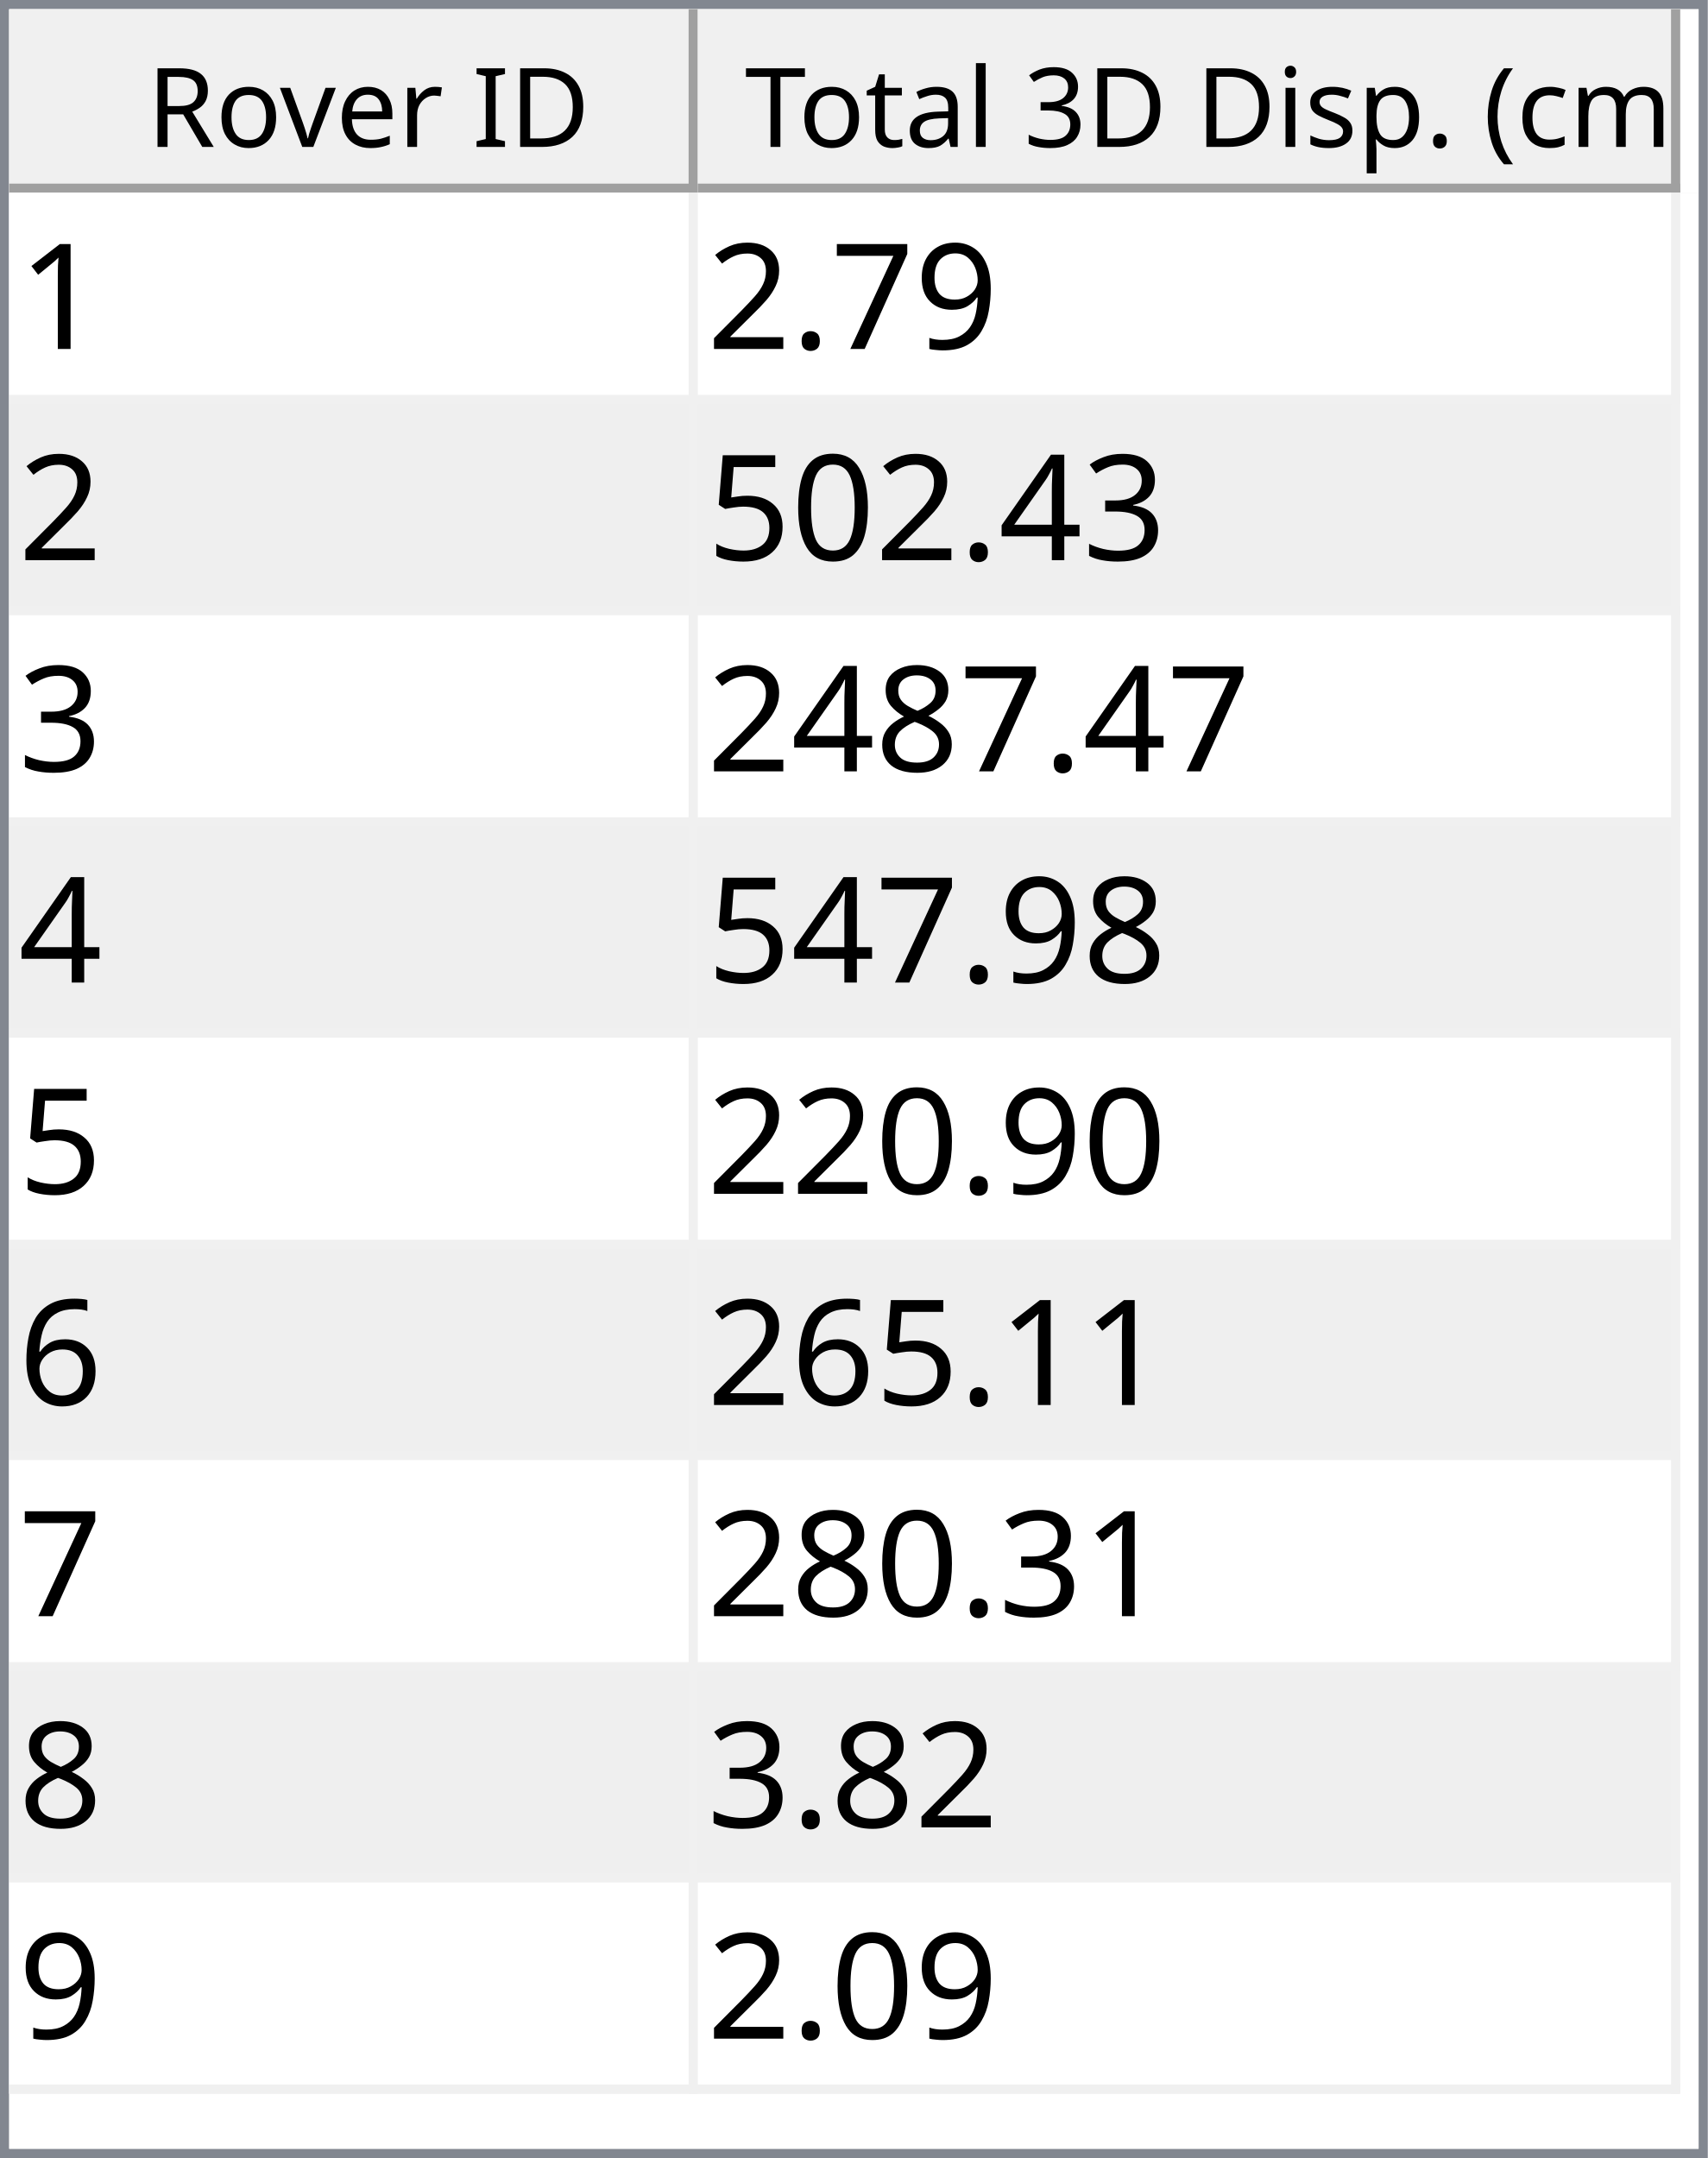
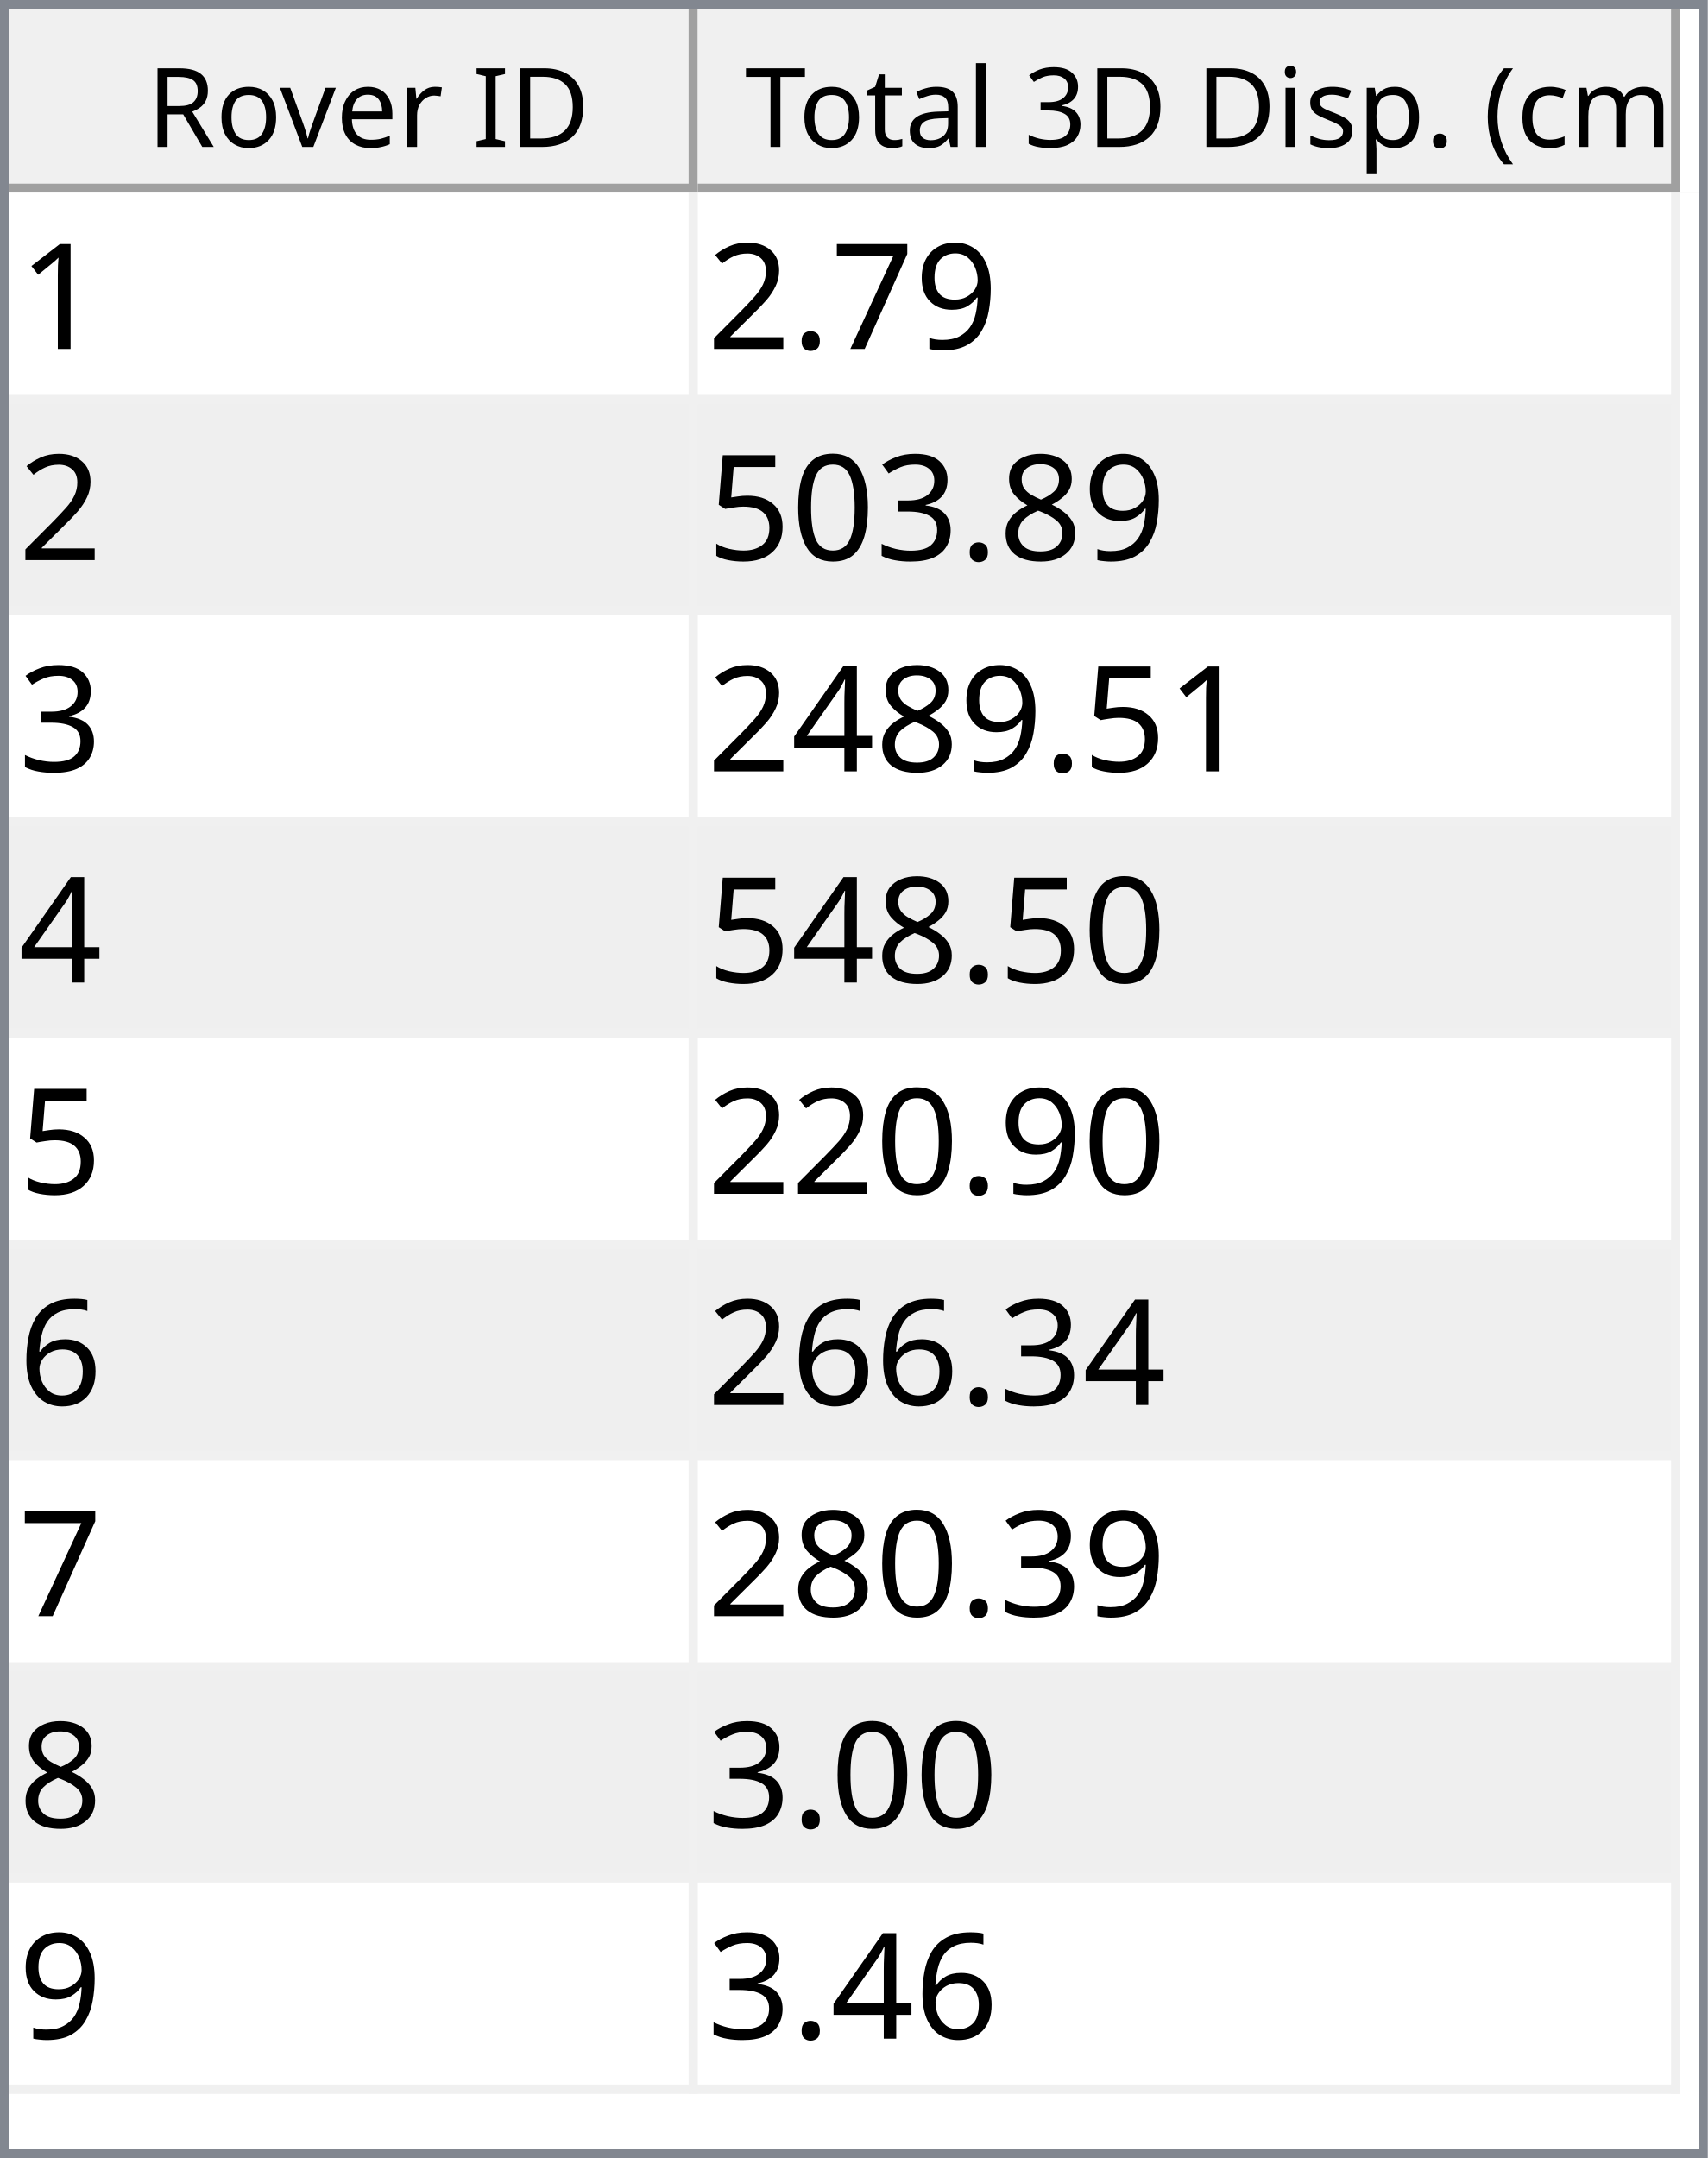
<svg xmlns="http://www.w3.org/2000/svg" style="fill-opacity:1; color-rendering:auto; color-interpolation:auto; text-rendering:auto; stroke:black; stroke-linecap:square; stroke-miterlimit:10; shape-rendering:auto; stroke-opacity:1; fill:black; stroke-dasharray:none; font-weight:normal; stroke-width:1; font-family:'Dialog'; font-style:normal; stroke-linejoin:miter; font-size:12px; stroke-dashoffset:0; image-rendering:auto;" width="186" height="235">
  <defs id="genericDefs" />
  <g>
    <defs id="defs1">
      <clipPath clipPathUnits="userSpaceOnUse" id="clipPath1">
        <path d="M0 0 L186 0 L186 235 L0 235 L0 0 Z" />
      </clipPath>
      <clipPath clipPathUnits="userSpaceOnUse" id="clipPath2">
        <path d="M0 0 L0 235 L186 235 L186 0 Z" />
      </clipPath>
      <clipPath clipPathUnits="userSpaceOnUse" id="clipPath3">
        <path d="M0 0 L0 20 L184 20 L184 0 Z" />
      </clipPath>
      <clipPath clipPathUnits="userSpaceOnUse" id="clipPath4">
        <path d="M0 0 L0 20 L75 20 L75 0 Z" />
      </clipPath>
      <clipPath clipPathUnits="userSpaceOnUse" id="clipPath5">
        <path d="M1 1 L1 19 L74 19 L74 1 Z" />
      </clipPath>
      <clipPath clipPathUnits="userSpaceOnUse" id="clipPath6">
        <path d="M0 0 L0 18 L73 18 L73 0 Z" />
      </clipPath>
      <clipPath clipPathUnits="userSpaceOnUse" id="clipPath7">
        <path d="M-0.5 -0.5 L-0.5 19.5 L74.5 19.5 L74.5 -0.5 Z" />
      </clipPath>
      <clipPath clipPathUnits="userSpaceOnUse" id="clipPath8">
        <path d="M0 0 L0 20 L107 20 L107 0 Z" />
      </clipPath>
      <clipPath clipPathUnits="userSpaceOnUse" id="clipPath9">
        <path d="M1 1 L1 19 L106 19 L106 1 Z" />
      </clipPath>
      <clipPath clipPathUnits="userSpaceOnUse" id="clipPath10">
        <path d="M0 0 L0 18 L105 18 L105 0 Z" />
      </clipPath>
      <clipPath clipPathUnits="userSpaceOnUse" id="clipPath11">
        <path d="M-0.5 -0.5 L-0.5 19.5 L106.5 19.5 L106.5 -0.5 Z" />
      </clipPath>
      <clipPath clipPathUnits="userSpaceOnUse" id="clipPath12">
        <path d="M0 0 L0 213 L184 213 L184 0 Z" />
      </clipPath>
      <clipPath clipPathUnits="userSpaceOnUse" id="clipPath13">
        <path d="M0 0 L0 207 L182 207 L182 0 Z" />
      </clipPath>
      <clipPath clipPathUnits="userSpaceOnUse" id="clipPath14">
        <path d="M-0.5 -0.5 L-0.5 206.5 L181.5 206.5 L181.5 -0.5 Z" />
      </clipPath>
      <clipPath clipPathUnits="userSpaceOnUse" id="clipPath15">
        <path d="M0 0 L0 22 L74 22 L74 0 Z" />
      </clipPath>
      <clipPath clipPathUnits="userSpaceOnUse" id="clipPath16">
        <path d="M0 0 L0 22 L106 22 L106 0 Z" />
      </clipPath>
      <font horiz-adv-x="64.551" id="font1">
        <font-face ascent="107.91" descent="25.098" units-per-em="100" style="font-style:normal; font-family:Segoe UI; font-weight:normal;" />
        <missing-glyph horiz-adv-x="64.551" d="M8.109 0 L8.109 68.266 L56.453 68.266 L56.453 0 L8.109 0 ZM15.328 7.234 L49.219 7.234 L49.219 61.031 L15.328 61.031 L15.328 7.234 Z" />
        <glyph unicode="D" horiz-adv-x="70.117" d="M9.188 0 L9.188 70.016 L28.516 70.016 Q65.531 70.016 65.531 35.891 Q65.531 19.672 55.25 9.836 Q44.969 0 27.734 0 L9.188 0 ZM17.391 62.594 L17.391 7.422 L27.828 7.422 Q41.609 7.422 49.273 14.797 Q56.938 22.172 56.938 35.688 Q56.938 62.594 28.328 62.594 L17.391 62.594 Z" />
        <glyph unicode="I" horiz-adv-x="26.611" d="M17.391 0 L9.188 0 L9.188 70.016 L17.391 70.016 L17.391 0 Z" />
        <glyph unicode=" " horiz-adv-x="27.393" d="" />
        <glyph unicode="r" horiz-adv-x="34.766" d="M34.188 41.891 Q32.078 43.5 28.125 43.5 Q23 43.5 19.555 38.672 Q16.109 33.844 16.109 25.484 L16.109 0 L8.109 0 L8.109 50 L16.109 50 L16.109 39.703 L16.312 39.703 Q18.016 44.969 21.531 47.922 Q25.047 50.875 29.391 50.875 Q32.516 50.875 34.188 50.203 L34.188 41.891 Z" />
        <glyph unicode="e" horiz-adv-x="52.295" d="M48.297 23 L12.984 23 Q13.188 14.656 17.484 10.109 Q21.781 5.562 29.297 5.562 Q37.75 5.562 44.828 11.141 L44.828 3.609 Q38.234 -1.172 27.391 -1.172 Q16.797 -1.172 10.742 5.641 Q4.688 12.453 4.688 24.812 Q4.688 36.469 11.305 43.82 Q17.922 51.172 27.734 51.172 Q37.547 51.172 42.922 44.828 Q48.297 38.484 48.297 27.203 L48.297 23 ZM40.094 29.781 Q40.047 36.719 36.75 40.578 Q33.453 44.438 27.594 44.438 Q21.922 44.438 17.969 40.383 Q14.016 36.328 13.094 29.781 L40.094 29.781 Z" />
        <glyph unicode="v" horiz-adv-x="47.9" d="M47.406 50 L27.484 0 L19.625 0 L0.688 50 L9.469 50 L22.172 13.672 Q23.578 9.672 23.922 6.688 L24.125 6.688 Q24.609 10.453 25.688 13.484 L38.969 50 L47.406 50 Z" />
        <glyph unicode="o" horiz-adv-x="58.594" d="M29 -1.172 Q17.922 -1.172 11.305 5.836 Q4.688 12.844 4.688 24.422 Q4.688 37.016 11.57 44.094 Q18.453 51.172 30.172 51.172 Q41.359 51.172 47.633 44.289 Q53.906 37.406 53.906 25.203 Q53.906 13.234 47.141 6.031 Q40.375 -1.172 29 -1.172 ZM29.594 44.438 Q21.875 44.438 17.383 39.188 Q12.891 33.938 12.891 24.703 Q12.891 15.828 17.43 10.695 Q21.969 5.562 29.594 5.562 Q37.359 5.562 41.531 10.594 Q45.703 15.625 45.703 24.906 Q45.703 34.281 41.531 39.359 Q37.359 44.438 29.594 44.438 Z" />
        <glyph unicode="R" horiz-adv-x="59.814" d="M59.375 0 L49.609 0 L37.891 19.625 Q36.281 22.359 34.766 24.289 Q33.25 26.219 31.664 27.438 Q30.078 28.656 28.25 29.219 Q26.422 29.781 24.125 29.781 L17.391 29.781 L17.391 0 L9.188 0 L9.188 70.016 L30.078 70.016 Q34.672 70.016 38.555 68.867 Q42.438 67.719 45.289 65.375 Q48.141 63.031 49.758 59.547 Q51.375 56.062 51.375 51.375 Q51.375 47.703 50.273 44.656 Q49.172 41.609 47.148 39.211 Q45.125 36.812 42.266 35.133 Q39.406 33.453 35.844 32.516 L35.844 32.328 Q37.594 31.547 38.891 30.547 Q40.188 29.547 41.359 28.18 Q42.531 26.812 43.68 25.078 Q44.828 23.344 46.234 21.047 L59.375 0 ZM17.391 62.594 L17.391 37.203 L28.516 37.203 Q31.594 37.203 34.203 38.133 Q36.812 39.062 38.719 40.797 Q40.625 42.531 41.703 45.047 Q42.781 47.562 42.781 50.688 Q42.781 56.297 39.141 59.445 Q35.5 62.594 28.609 62.594 L17.391 62.594 Z" />
        <glyph unicode=")" horiz-adv-x="30.176" d="M8.297 -15.922 L1.172 -15.922 Q16.406 2.344 16.406 26.812 Q16.406 51.469 1.078 70.016 L8.297 70.016 Q23.531 52.156 23.531 26.703 Q23.531 1.375 8.297 -15.922 Z" />
        <glyph unicode="m" horiz-adv-x="86.133" d="M79.109 0 L71.094 0 L71.094 28.719 Q71.094 37.016 68.531 40.727 Q65.969 44.438 59.906 44.438 Q54.781 44.438 51.195 39.75 Q47.609 35.062 47.609 28.516 L47.609 0 L39.594 0 L39.594 29.688 Q39.594 44.438 28.219 44.438 Q22.953 44.438 19.531 40.016 Q16.109 35.594 16.109 28.516 L16.109 0 L8.109 0 L8.109 50 L16.109 50 L16.109 42.094 L16.312 42.094 Q21.625 51.172 31.844 51.172 Q36.969 51.172 40.773 48.312 Q44.578 45.453 46 40.828 Q51.562 51.172 62.594 51.172 Q79.109 51.172 79.109 30.812 L79.109 0 Z" />
        <glyph unicode="c" horiz-adv-x="46.191" d="M42.188 2.297 Q36.422 -1.172 28.516 -1.172 Q17.828 -1.172 11.258 5.789 Q4.688 12.75 4.688 23.828 Q4.688 36.188 11.766 43.68 Q18.844 51.172 30.672 51.172 Q37.25 51.172 42.281 48.734 L42.281 40.531 Q36.719 44.438 30.375 44.438 Q22.703 44.438 17.797 38.945 Q12.891 33.453 12.891 24.516 Q12.891 15.719 17.508 10.641 Q22.125 5.562 29.891 5.562 Q36.422 5.562 42.188 9.906 L42.188 2.297 Z" />
        <glyph unicode="(" horiz-adv-x="30.176" d="M29.109 -15.922 L21.969 -15.922 Q6.844 1.375 6.844 26.703 Q6.844 52.156 21.969 70.016 L29.203 70.016 Q13.875 51.469 13.875 26.812 Q13.875 2.344 29.109 -15.922 Z" />
        <glyph unicode="." horiz-adv-x="21.68" d="M10.891 -1.078 Q8.641 -1.078 7.055 0.539 Q5.469 2.156 5.469 4.391 Q5.469 6.641 7.055 8.273 Q8.641 9.906 10.891 9.906 Q13.188 9.906 14.797 8.273 Q16.406 6.641 16.406 4.391 Q16.406 2.156 14.797 0.539 Q13.188 -1.078 10.891 -1.078 Z" />
        <glyph unicode="p" horiz-adv-x="58.789" d="M16.312 7.234 L16.109 7.234 L16.109 -23 L8.109 -23 L8.109 50 L16.109 50 L16.109 41.219 L16.312 41.219 Q22.219 51.172 33.594 51.172 Q43.266 51.172 48.688 44.461 Q54.109 37.75 54.109 26.469 Q54.109 13.922 48 6.375 Q41.891 -1.172 31.297 -1.172 Q21.578 -1.172 16.312 7.234 ZM16.109 27.391 L16.109 20.406 Q16.109 14.203 20.141 9.883 Q24.172 5.562 30.375 5.562 Q37.641 5.562 41.773 11.133 Q45.906 16.703 45.906 26.609 Q45.906 34.969 42.047 39.703 Q38.188 44.438 31.594 44.438 Q24.609 44.438 20.359 39.578 Q16.109 34.719 16.109 27.391 Z" />
        <glyph unicode="s" horiz-adv-x="42.432" d="M5.078 1.812 L5.078 10.406 Q11.625 5.562 19.484 5.562 Q30.031 5.562 30.031 12.594 Q30.031 14.594 29.125 15.992 Q28.219 17.391 26.68 18.461 Q25.141 19.531 23.07 20.383 Q21 21.234 18.609 22.172 Q15.281 23.484 12.766 24.828 Q10.25 26.172 8.57 27.859 Q6.891 29.547 6.031 31.695 Q5.172 33.844 5.172 36.719 Q5.172 40.234 6.789 42.945 Q8.406 45.656 11.086 47.484 Q13.766 49.312 17.211 50.242 Q20.656 51.172 24.312 51.172 Q30.812 51.172 35.938 48.922 L35.938 40.828 Q30.422 44.438 23.25 44.438 Q21 44.438 19.195 43.922 Q17.391 43.406 16.094 42.477 Q14.797 41.547 14.086 40.258 Q13.375 38.969 13.375 37.406 Q13.375 35.453 14.086 34.133 Q14.797 32.812 16.164 31.789 Q17.531 30.766 19.484 29.938 Q21.438 29.109 23.922 28.125 Q27.25 26.859 29.883 25.516 Q32.516 24.172 34.375 22.484 Q36.234 20.797 37.234 18.602 Q38.234 16.406 38.234 13.375 Q38.234 9.672 36.602 6.938 Q34.969 4.203 32.234 2.398 Q29.5 0.594 25.93 -0.289 Q22.359 -1.172 18.453 -1.172 Q10.75 -1.172 5.078 1.812 Z" />
        <glyph unicode="i" horiz-adv-x="24.219" d="M12.203 62.703 Q10.062 62.703 8.547 64.164 Q7.031 65.625 7.031 67.875 Q7.031 70.125 8.547 71.609 Q10.062 73.094 12.203 73.094 Q14.406 73.094 15.945 71.609 Q17.484 70.125 17.484 67.875 Q17.484 65.719 15.945 64.211 Q14.406 62.703 12.203 62.703 ZM16.109 0 L8.109 0 L8.109 50 L16.109 50 L16.109 0 Z" />
        <glyph unicode="3" horiz-adv-x="53.906" d="M46.531 19.828 Q46.531 15.094 44.75 11.211 Q42.969 7.328 39.719 4.57 Q36.469 1.812 31.93 0.297 Q27.391 -1.219 21.922 -1.219 Q11.922 -1.219 6 2.594 L6 11.188 Q13.094 5.609 22.219 5.609 Q25.875 5.609 28.828 6.539 Q31.781 7.469 33.906 9.227 Q36.031 10.984 37.18 13.477 Q38.328 15.969 38.328 19.094 Q38.328 32.812 18.797 32.812 L12.984 32.812 L12.984 39.594 L18.5 39.594 Q35.797 39.594 35.797 52.484 Q35.797 64.406 22.609 64.406 Q15.188 64.406 8.688 59.422 L8.688 67.188 Q15.375 71.188 24.609 71.188 Q29 71.188 32.57 69.969 Q36.141 68.75 38.68 66.555 Q41.219 64.359 42.609 61.281 Q44 58.203 44 54.5 Q44 40.672 30.031 36.719 L30.031 36.531 Q33.594 36.141 36.625 34.797 Q39.656 33.453 41.852 31.305 Q44.047 29.156 45.289 26.25 Q46.531 23.344 46.531 19.828 Z" />
        <glyph unicode="l" horiz-adv-x="24.219" d="M16.109 0 L8.109 0 L8.109 74.031 L16.109 74.031 L16.109 0 Z" />
        <glyph unicode="a" horiz-adv-x="50.879" d="M43.891 0 L35.891 0 L35.891 7.812 L35.688 7.812 Q30.469 -1.172 20.312 -1.172 Q12.844 -1.172 8.617 2.781 Q4.391 6.734 4.391 13.281 Q4.391 27.297 20.906 29.594 L35.891 31.688 Q35.891 44.438 25.594 44.438 Q16.547 44.438 9.281 38.281 L9.281 46.484 Q16.656 51.172 26.266 51.172 Q43.891 51.172 43.891 32.516 L43.891 0 ZM35.891 25.297 L23.828 23.641 Q18.266 22.859 15.43 20.875 Q12.594 18.891 12.594 13.875 Q12.594 10.203 15.211 7.883 Q17.828 5.562 22.172 5.562 Q28.125 5.562 32.008 9.742 Q35.891 13.922 35.891 20.312 L35.891 25.297 Z" />
        <glyph unicode="t" horiz-adv-x="33.887" d="M31.297 0.484 Q28.469 -1.078 23.828 -1.078 Q10.688 -1.078 10.688 13.578 L10.688 43.172 L2.094 43.172 L2.094 50 L10.688 50 L10.688 62.203 L18.703 64.797 L18.703 50 L31.297 50 L31.297 43.172 L18.703 43.172 L18.703 14.984 Q18.703 9.969 20.414 7.82 Q22.125 5.672 26.078 5.672 Q29.109 5.672 31.297 7.328 L31.297 0.484 Z" />
        <glyph unicode="T" horiz-adv-x="52.393" d="M50.594 62.594 L30.375 62.594 L30.375 0 L22.172 0 L22.172 62.594 L2 62.594 L2 70.016 L50.594 70.016 L50.594 62.594 Z" />
      </font>
      <font horiz-adv-x="75.0" id="font2">
        <font-face ascent="100.537" descent="21.973" units-per-em="100" style="font-style:normal; font-family:sans-serif; font-weight:normal;" />
        <missing-glyph horiz-adv-x="75.0" d="M12.5 0 L12.5 62.5 L62.5 62.5 L62.5 0 L12.5 0 ZM14.062 1.562 L60.938 1.562 L60.938 60.938 L14.062 60.938 L14.062 1.562 Z" />
        <glyph unicode="1" horiz-adv-x="55.615" d="M37.25 0 L28.469 0 L28.469 56 Q25.297 52.984 20.141 49.953 Q14.984 46.922 10.891 45.406 L10.891 53.906 Q18.266 57.375 23.781 62.305 Q29.297 67.234 31.594 71.875 L37.25 71.875 L37.25 0 Z" />
        <glyph unicode="9" horiz-adv-x="55.615" d="M5.469 16.547 L13.922 17.328 Q14.984 11.375 18.016 8.688 Q21.047 6 25.781 6 Q29.828 6 32.883 7.859 Q35.938 9.719 37.891 12.82 Q39.844 15.922 41.164 21.195 Q42.484 26.469 42.484 31.938 Q42.484 32.516 42.438 33.688 Q39.797 29.5 35.234 26.883 Q30.672 24.266 25.344 24.266 Q16.453 24.266 10.305 30.711 Q4.156 37.156 4.156 47.703 Q4.156 58.594 10.578 65.234 Q17 71.875 26.656 71.875 Q33.641 71.875 39.43 68.117 Q45.219 64.359 48.219 57.398 Q51.219 50.438 51.219 37.25 Q51.219 23.531 48.242 15.406 Q45.266 7.281 39.383 3.031 Q33.5 -1.219 25.594 -1.219 Q17.188 -1.219 11.867 3.445 Q6.547 8.109 5.469 16.547 ZM41.453 48.141 Q41.453 55.719 37.43 60.156 Q33.406 64.594 27.734 64.594 Q21.875 64.594 17.531 59.812 Q13.188 55.031 13.188 47.406 Q13.188 40.578 17.312 36.305 Q21.438 32.031 27.484 32.031 Q33.594 32.031 37.523 36.305 Q41.453 40.578 41.453 48.141 Z" />
        <glyph unicode="7" horiz-adv-x="55.615" d="M4.734 62.203 L4.734 70.656 L51.078 70.656 L51.078 63.812 Q44.234 56.547 37.523 44.484 Q30.812 32.422 27.156 19.672 Q24.516 10.688 23.781 0 L14.75 0 Q14.891 8.453 18.062 20.414 Q21.234 32.375 27.172 43.484 Q33.109 54.594 39.797 62.203 L4.734 62.203 Z" />
        <glyph unicode="." horiz-adv-x="27.783" d="M9.078 0 L9.078 10.016 L19.094 10.016 L19.094 0 L9.078 0 Z" />
        <glyph unicode="2" horiz-adv-x="55.615" d="M50.344 8.453 L50.344 0 L3.031 0 Q2.938 3.172 4.047 6.109 Q5.859 10.938 9.836 15.625 Q13.812 20.312 21.344 26.469 Q33.016 36.031 37.117 41.625 Q41.219 47.219 41.219 52.203 Q41.219 57.422 37.477 61.008 Q33.734 64.594 27.734 64.594 Q21.391 64.594 17.578 60.789 Q13.766 56.984 13.719 50.25 L4.688 51.172 Q5.609 61.281 11.664 66.578 Q17.719 71.875 27.938 71.875 Q38.234 71.875 44.242 66.164 Q50.25 60.453 50.25 52 Q50.25 47.703 48.492 43.555 Q46.734 39.406 42.656 34.812 Q38.578 30.219 29.109 22.219 Q21.188 15.578 18.945 13.211 Q16.703 10.844 15.234 8.453 L50.344 8.453 Z" />
+         <glyph unicode="8" horiz-adv-x="55.615" d="M17.672 38.812 Q12.203 40.828 9.57 44.539 Q6.938 48.25 6.938 53.422 Q6.938 61.234 12.555 66.555 Q18.172 71.875 27.484 71.875 Q36.859 71.875 42.578 66.43 Q48.297 60.984 48.297 53.172 Q48.297 48.188 45.68 44.508 Q43.062 40.828 37.75 38.812 Q44.344 36.672 47.781 31.883 Q51.219 27.094 51.219 20.453 Q51.219 11.281 44.727 5.031 Q38.234 -1.219 27.641 -1.219 Q17.047 -1.219 10.547 5.055 Q4.047 11.328 4.047 20.703 Q4.047 27.688 7.594 32.398 Q11.141 37.109 17.672 38.812 ZM15.922 53.719 Q15.922 48.641 19.195 45.414 Q22.469 42.188 27.688 42.188 Q32.766 42.188 36.016 45.383 Q39.266 48.578 39.266 53.219 Q39.266 58.062 35.914 61.359 Q32.562 64.656 27.594 64.656 Q22.562 64.656 19.242 61.43 Q15.922 58.203 15.922 53.719 ZM13.094 20.656 Q13.094 16.891 14.875 13.375 Q16.656 9.859 20.172 7.93 Q23.688 6 27.734 6 Q34.031 6 38.133 10.055 Q42.234 14.109 42.234 20.359 Q42.234 26.703 38.016 30.859 Q33.797 35.016 27.438 35.016 Q21.234 35.016 17.164 30.914 Q13.094 26.812 13.094 20.656 Z" />
        <glyph unicode="3" horiz-adv-x="55.615" d="M4.203 18.891 L12.984 20.062 Q14.5 12.594 18.141 9.297 Q21.781 6 27 6 Q33.203 6 37.477 10.297 Q41.75 14.594 41.75 20.953 Q41.75 27 37.797 30.93 Q33.844 34.859 27.734 34.859 Q25.25 34.859 21.531 33.891 L22.516 41.609 Q23.391 41.5 23.922 41.5 Q29.547 41.5 34.039 44.43 Q38.531 47.359 38.531 53.469 Q38.531 58.297 35.258 61.477 Q31.984 64.656 26.812 64.656 Q21.688 64.656 18.266 61.43 Q14.844 58.203 13.875 51.766 L5.078 53.328 Q6.688 62.156 12.398 67.016 Q18.109 71.875 26.609 71.875 Q32.469 71.875 37.398 69.359 Q42.328 66.844 44.945 62.5 Q47.562 58.156 47.562 53.266 Q47.562 48.641 45.07 44.828 Q42.578 41.016 37.703 38.766 Q44.047 37.312 47.562 32.695 Q51.078 28.078 51.078 21.141 Q51.078 11.766 44.242 5.25 Q37.406 -1.266 26.953 -1.266 Q17.531 -1.266 11.305 4.352 Q5.078 9.969 4.203 18.891 Z" />
-         <glyph unicode="4" horiz-adv-x="55.615" d="M32.328 0 L32.328 17.141 L1.266 17.141 L1.266 25.203 L33.938 71.578 L41.109 71.578 L41.109 25.203 L50.781 25.203 L50.781 17.141 L41.109 17.141 L41.109 0 L32.328 0 ZM32.328 25.203 L32.328 57.469 L9.906 25.203 L32.328 25.203 Z" />
        <glyph unicode="0" horiz-adv-x="55.615" d="M4.156 35.297 Q4.156 48 6.766 55.742 Q9.375 63.484 14.523 67.68 Q19.672 71.875 27.484 71.875 Q33.25 71.875 37.594 69.555 Q41.938 67.234 44.773 62.867 Q47.609 58.5 49.219 52.227 Q50.828 45.953 50.828 35.297 Q50.828 22.703 48.242 14.969 Q45.656 7.234 40.508 3.008 Q35.359 -1.219 27.484 -1.219 Q17.141 -1.219 11.234 6.203 Q4.156 15.141 4.156 35.297 ZM13.188 35.297 Q13.188 17.672 17.312 11.836 Q21.438 6 27.484 6 Q33.547 6 37.672 11.859 Q41.797 17.719 41.797 35.297 Q41.797 52.984 37.672 58.789 Q33.547 64.594 27.391 64.594 Q21.344 64.594 17.719 59.469 Q13.188 52.938 13.188 35.297 Z" />
        <glyph unicode="5" horiz-adv-x="55.615" d="M4.156 18.75 L13.375 19.531 Q14.406 12.797 18.141 9.398 Q21.875 6 27.156 6 Q33.5 6 37.891 10.789 Q42.281 15.578 42.281 23.484 Q42.281 31 38.062 35.352 Q33.844 39.703 27 39.703 Q22.75 39.703 19.336 37.773 Q15.922 35.844 13.969 32.766 L5.719 33.844 L12.641 70.609 L48.25 70.609 L48.25 62.203 L19.672 62.203 L15.828 42.969 Q22.266 47.469 29.344 47.469 Q38.719 47.469 45.164 40.969 Q51.609 34.469 51.609 24.266 Q51.609 14.547 45.953 7.469 Q39.062 -1.219 27.156 -1.219 Q17.391 -1.219 11.211 4.25 Q5.031 9.719 4.156 18.75 Z" />
-         <glyph unicode="8" horiz-adv-x="55.615" d="M17.672 38.812 Q12.203 40.828 9.57 44.539 Q6.938 48.25 6.938 53.422 Q6.938 61.234 12.555 66.555 Q18.172 71.875 27.484 71.875 Q36.859 71.875 42.578 66.43 Q48.297 60.984 48.297 53.172 Q48.297 48.188 45.68 44.508 Q43.062 40.828 37.75 38.812 Q44.344 36.672 47.781 31.883 Q51.219 27.094 51.219 20.453 Q51.219 11.281 44.727 5.031 Q38.234 -1.219 27.641 -1.219 Q17.047 -1.219 10.547 5.055 Q4.047 11.328 4.047 20.703 Q4.047 27.688 7.594 32.398 Q11.141 37.109 17.672 38.812 ZM15.922 53.719 Q15.922 48.641 19.195 45.414 Q22.469 42.188 27.688 42.188 Q32.766 42.188 36.016 45.383 Q39.266 48.578 39.266 53.219 Q39.266 58.062 35.914 61.359 Q32.562 64.656 27.594 64.656 Q22.562 64.656 19.242 61.43 Q15.922 58.203 15.922 53.719 ZM13.094 20.656 Q13.094 16.891 14.875 13.375 Q16.656 9.859 20.172 7.93 Q23.688 6 27.734 6 Q34.031 6 38.133 10.055 Q42.234 14.109 42.234 20.359 Q42.234 26.703 38.016 30.859 Q33.797 35.016 27.438 35.016 Q21.234 35.016 17.164 30.914 Q13.094 26.812 13.094 20.656 Z" />
+         <glyph unicode="4" horiz-adv-x="55.615" d="M32.328 0 L32.328 17.141 L1.266 17.141 L1.266 25.203 L33.938 71.578 L41.109 71.578 L41.109 25.203 L50.781 25.203 L50.781 17.141 L41.109 17.141 L41.109 0 L32.328 0 ZM32.328 25.203 L32.328 57.469 L9.906 25.203 L32.328 25.203 Z" />
        <glyph unicode="6" horiz-adv-x="55.615" d="M49.75 54.047 L41.016 53.375 Q39.844 58.547 37.703 60.891 Q34.125 64.656 28.906 64.656 Q24.703 64.656 21.531 62.312 Q17.391 59.281 14.992 53.469 Q12.594 47.656 12.5 36.922 Q15.672 41.75 20.266 44.094 Q24.859 46.438 29.891 46.438 Q38.672 46.438 44.852 39.969 Q51.031 33.5 51.031 23.25 Q51.031 16.5 48.125 10.719 Q45.219 4.938 40.141 1.859 Q35.062 -1.219 28.609 -1.219 Q17.625 -1.219 10.695 6.859 Q3.766 14.938 3.766 33.5 Q3.766 54.25 11.422 63.672 Q18.109 71.875 29.438 71.875 Q37.891 71.875 43.289 67.141 Q48.688 62.406 49.75 54.047 ZM13.875 23.188 Q13.875 18.656 15.797 14.508 Q17.719 10.359 21.188 8.18 Q24.656 6 28.469 6 Q34.031 6 38.039 10.492 Q42.047 14.984 42.047 22.703 Q42.047 30.125 38.086 34.398 Q34.125 38.672 28.125 38.672 Q22.172 38.672 18.023 34.398 Q13.875 30.125 13.875 23.188 Z" />
      </font>
    </defs>
    <g style="fill:white; stroke:white;">
      <rect x="0" y="0" width="186" style="clip-path:url(#clipPath1); stroke:none;" height="235" />
    </g>
    <g style="fill:white; text-rendering:optimizeSpeed; color-rendering:optimizeSpeed; image-rendering:optimizeSpeed; shape-rendering:crispEdges; stroke:white; color-interpolation:sRGB;">
      <rect x="0" width="186" height="235" y="0" style="stroke:none;" />
      <path style="stroke:none;" d="M0 235 L186 235 L186 0 L0 0 Z" />
    </g>
    <g style="fill:rgb(240,240,240); font-family:'Segoe UI'; stroke:rgb(240,240,240);">
      <rect x="0" y="0" width="186" style="clip-path:url(#clipPath2); stroke:none;" height="235" />
    </g>
    <g style="fill:rgb(130,135,144); font-family:'Segoe UI'; stroke:rgb(130,135,144);">
      <path d="M0 0 L186 0 L186 235 L0 235 L0 0 ZM1 1 L185 1 L185 234 L1 234 L1 1 Z" style="fill-rule:evenodd; clip-path:url(#clipPath2); stroke:none;" />
    </g>
    <g style="fill:white; font-family:'Segoe UI'; stroke:white;" transform="translate(1,1)">
      <rect x="0" y="0" width="184" style="clip-path:url(#clipPath3); stroke:none;" height="20" />
    </g>
    <g style="fill:rgb(240,240,240); font-family:'Segoe UI'; stroke:rgb(240,240,240);" transform="translate(1,1)">
      <rect x="0" y="0" width="75" style="clip-path:url(#clipPath4); stroke:none;" height="20" />
    </g>
    <g style="font-family:'Segoe UI';" transform="translate(2,2)">
      <text x="14" xml:space="preserve" y="14" style="clip-path:url(#clipPath6); stroke:none;">Rover ID</text>
    </g>
    <g style="fill:rgb(160,160,160); font-family:'Segoe UI'; stroke:rgb(160,160,160); stroke-linejoin:bevel;" transform="translate(1.5,1.5)">
      <line x1="74" x2="74" y1="0" style="fill:none; clip-path:url(#clipPath7);" y2="19" />
    </g>
    <g style="fill:rgb(160,160,160); font-family:'Segoe UI'; stroke:rgb(160,160,160); stroke-linejoin:bevel;" transform="matrix(1,0,0,1,1,1) translate(0.5,0.5)">
      <line x1="0" x2="74" y1="19" style="fill:none; clip-path:url(#clipPath7);" y2="19" />
    </g>
    <g style="fill:rgb(240,240,240); font-family:'Segoe UI'; stroke:rgb(240,240,240);" transform="translate(76,1)">
      <rect x="0" y="0" width="107" style="clip-path:url(#clipPath8); stroke:none;" height="20" />
    </g>
    <g style="font-family:'Segoe UI';" transform="translate(77,2)">
      <text x="1" xml:space="preserve" y="14" style="clip-path:url(#clipPath10); stroke:none;"> Total 3D Disp. (cm)</text>
    </g>
    <g style="fill:rgb(160,160,160); font-family:'Segoe UI'; stroke:rgb(160,160,160); stroke-linejoin:bevel;" transform="translate(76.5,1.5)">
      <line x1="106" x2="106" y1="0" style="fill:none; clip-path:url(#clipPath11);" y2="19" />
    </g>
    <g style="fill:rgb(160,160,160); font-family:'Segoe UI'; stroke:rgb(160,160,160); stroke-linejoin:bevel;" transform="matrix(1,0,0,1,76,1) translate(0.5,0.5)">
      <line x1="0" x2="106" y1="19" style="fill:none; clip-path:url(#clipPath11);" y2="19" />
    </g>
    <g style="fill:white; font-family:'Segoe UI'; stroke:white;" transform="translate(1,21)">
      <rect x="0" y="0" width="184" style="clip-path:url(#clipPath12); stroke:none;" height="213" />
    </g>
    <g style="fill:rgb(240,240,240); font-size:16px; font-family:sans-serif; stroke:rgb(240,240,240);" transform="translate(1,21)">
      <rect x="0" y="0" width="182" style="clip-path:url(#clipPath13); stroke:none;" height="207" />
      <line transform="translate(0.5,0.5)" x1="0" x2="181" y1="22" style="clip-path:url(#clipPath14); fill:none; stroke-linejoin:bevel;" y2="22" />
    </g>
    <g transform="matrix(1,0,0,1,1,21) translate(0.5,0.5)" style="fill:rgb(240,240,240); font-size:16px; font-family:sans-serif; stroke:rgb(240,240,240); stroke-linejoin:bevel;">
      <line x1="0" x2="181" y1="45" style="fill:none; clip-path:url(#clipPath14);" y2="45" />
    </g>
    <g transform="matrix(1,0,0,1,1,21) translate(0.5,0.5)" style="fill:rgb(240,240,240); font-size:16px; font-family:sans-serif; stroke:rgb(240,240,240); stroke-linejoin:bevel;">
      <line x1="0" x2="181" y1="68" style="fill:none; clip-path:url(#clipPath14);" y2="68" />
    </g>
    <g transform="matrix(1,0,0,1,1,21) translate(0.5,0.5)" style="fill:rgb(240,240,240); font-size:16px; font-family:sans-serif; stroke:rgb(240,240,240); stroke-linejoin:bevel;">
      <line x1="0" x2="181" y1="91" style="fill:none; clip-path:url(#clipPath14);" y2="91" />
    </g>
    <g transform="matrix(1,0,0,1,1,21) translate(0.5,0.5)" style="fill:rgb(240,240,240); font-size:16px; font-family:sans-serif; stroke:rgb(240,240,240); stroke-linejoin:bevel;">
      <line x1="0" x2="181" y1="114" style="fill:none; clip-path:url(#clipPath14);" y2="114" />
    </g>
    <g transform="matrix(1,0,0,1,1,21) translate(0.5,0.5)" style="fill:rgb(240,240,240); font-size:16px; font-family:sans-serif; stroke:rgb(240,240,240); stroke-linejoin:bevel;">
      <line x1="0" x2="181" y1="137" style="fill:none; clip-path:url(#clipPath14);" y2="137" />
    </g>
    <g transform="matrix(1,0,0,1,1,21) translate(0.5,0.5)" style="fill:rgb(240,240,240); font-size:16px; font-family:sans-serif; stroke:rgb(240,240,240); stroke-linejoin:bevel;">
      <line x1="0" x2="181" y1="160" style="fill:none; clip-path:url(#clipPath14);" y2="160" />
    </g>
    <g transform="matrix(1,0,0,1,1,21) translate(0.5,0.5)" style="fill:rgb(240,240,240); font-size:16px; font-family:sans-serif; stroke:rgb(240,240,240); stroke-linejoin:bevel;">
      <line x1="0" x2="181" y1="183" style="fill:none; clip-path:url(#clipPath14);" y2="183" />
    </g>
    <g transform="matrix(1,0,0,1,1,21) translate(0.5,0.5)" style="fill:rgb(240,240,240); font-size:16px; font-family:sans-serif; stroke:rgb(240,240,240); stroke-linejoin:bevel;">
      <line x1="0" x2="181" y1="206" style="fill:none; clip-path:url(#clipPath14);" y2="206" />
    </g>
    <g transform="matrix(1,0,0,1,1,21) translate(0.5,0.5)" style="fill:rgb(240,240,240); font-size:16px; font-family:sans-serif; stroke:rgb(240,240,240); stroke-linejoin:bevel;">
      <line x1="74" x2="74" y1="0" style="fill:none; clip-path:url(#clipPath14);" y2="206" />
    </g>
    <g transform="matrix(1,0,0,1,1,21) translate(0.5,0.5)" style="fill:rgb(240,240,240); font-size:16px; font-family:sans-serif; stroke:rgb(240,240,240); stroke-linejoin:bevel;">
      <line x1="181" x2="181" y1="0" style="fill:none; clip-path:url(#clipPath14);" y2="206" />
    </g>
    <g style="fill:white; font-size:16px; font-family:sans-serif; stroke:white;" transform="matrix(1,0,0,1,1,21)">
      <rect x="0" y="0" width="74" style="clip-path:url(#clipPath15); stroke:none;" height="22" />
      <text x="1" y="17" style="fill:black; clip-path:url(#clipPath15); stroke:none;" xml:space="preserve">1</text>
    </g>
    <g style="fill:white; font-size:16px; font-family:sans-serif; stroke:white;" transform="matrix(1,0,0,1,1,21) translate(75,0)">
      <rect x="0" y="0" width="106" style="clip-path:url(#clipPath16); stroke:none;" height="22" />
      <text x="1" y="17" style="fill:black; clip-path:url(#clipPath16); stroke:none;" xml:space="preserve">2.79</text>
    </g>
    <g style="fill:rgb(239,239,239); font-size:16px; font-family:sans-serif; stroke:rgb(239,239,239);" transform="matrix(1,0,0,1,1,21) translate(0,23)">
      <rect x="0" y="0" width="74" style="clip-path:url(#clipPath15); stroke:none;" height="22" />
      <text x="1" y="17" style="fill:black; clip-path:url(#clipPath15); stroke:none;" xml:space="preserve">2</text>
    </g>
    <g style="fill:rgb(239,239,239); font-size:16px; font-family:sans-serif; stroke:rgb(239,239,239);" transform="matrix(1,0,0,1,1,21) translate(75,23)">
      <rect x="0" y="0" width="106" style="clip-path:url(#clipPath16); stroke:none;" height="22" />
-       <text x="1" y="17" style="fill:black; clip-path:url(#clipPath16); stroke:none;" xml:space="preserve">502.43</text>
+       <text x="1" y="17" style="fill:black; clip-path:url(#clipPath16); stroke:none;" xml:space="preserve">503.89</text>
    </g>
    <g style="fill:white; font-size:16px; font-family:sans-serif; stroke:white;" transform="matrix(1,0,0,1,1,21) translate(0,46)">
      <rect x="0" y="0" width="74" style="clip-path:url(#clipPath15); stroke:none;" height="22" />
      <text x="1" y="17" style="fill:black; clip-path:url(#clipPath15); stroke:none;" xml:space="preserve">3</text>
    </g>
    <g style="fill:white; font-size:16px; font-family:sans-serif; stroke:white;" transform="matrix(1,0,0,1,1,21) translate(75,46)">
      <rect x="0" y="0" width="106" style="clip-path:url(#clipPath16); stroke:none;" height="22" />
-       <text x="1" y="17" style="fill:black; clip-path:url(#clipPath16); stroke:none;" xml:space="preserve">2487.47</text>
+       <text x="1" y="17" style="fill:black; clip-path:url(#clipPath16); stroke:none;" xml:space="preserve">2489.51</text>
    </g>
    <g style="fill:rgb(239,239,239); font-size:16px; font-family:sans-serif; stroke:rgb(239,239,239);" transform="matrix(1,0,0,1,1,21) translate(0,69)">
      <rect x="0" y="0" width="74" style="clip-path:url(#clipPath15); stroke:none;" height="22" />
      <text x="1" y="17" style="fill:black; clip-path:url(#clipPath15); stroke:none;" xml:space="preserve">4</text>
    </g>
    <g style="fill:rgb(239,239,239); font-size:16px; font-family:sans-serif; stroke:rgb(239,239,239);" transform="matrix(1,0,0,1,1,21) translate(75,69)">
      <rect x="0" y="0" width="106" style="clip-path:url(#clipPath16); stroke:none;" height="22" />
-       <text x="1" y="17" style="fill:black; clip-path:url(#clipPath16); stroke:none;" xml:space="preserve">547.98</text>
+       <text x="1" y="17" style="fill:black; clip-path:url(#clipPath16); stroke:none;" xml:space="preserve">548.50</text>
    </g>
    <g style="fill:white; font-size:16px; font-family:sans-serif; stroke:white;" transform="matrix(1,0,0,1,1,21) translate(0,92)">
      <rect x="0" y="0" width="74" style="clip-path:url(#clipPath15); stroke:none;" height="22" />
      <text x="1" y="17" style="fill:black; clip-path:url(#clipPath15); stroke:none;" xml:space="preserve">5</text>
    </g>
    <g style="fill:white; font-size:16px; font-family:sans-serif; stroke:white;" transform="matrix(1,0,0,1,1,21) translate(75,92)">
      <rect x="0" y="0" width="106" style="clip-path:url(#clipPath16); stroke:none;" height="22" />
      <text x="1" y="17" style="fill:black; clip-path:url(#clipPath16); stroke:none;" xml:space="preserve">220.90</text>
    </g>
    <g style="fill:rgb(239,239,239); font-size:16px; font-family:sans-serif; stroke:rgb(239,239,239);" transform="matrix(1,0,0,1,1,21) translate(0,115)">
      <rect x="0" y="0" width="74" style="clip-path:url(#clipPath15); stroke:none;" height="22" />
      <text x="1" y="17" style="fill:black; clip-path:url(#clipPath15); stroke:none;" xml:space="preserve">6</text>
    </g>
    <g style="fill:rgb(239,239,239); font-size:16px; font-family:sans-serif; stroke:rgb(239,239,239);" transform="matrix(1,0,0,1,1,21) translate(75,115)">
      <rect x="0" y="0" width="106" style="clip-path:url(#clipPath16); stroke:none;" height="22" />
-       <text x="1" y="17" style="fill:black; clip-path:url(#clipPath16); stroke:none;" xml:space="preserve">265.11</text>
+       <text x="1" y="17" style="fill:black; clip-path:url(#clipPath16); stroke:none;" xml:space="preserve">266.34</text>
    </g>
    <g style="fill:white; font-size:16px; font-family:sans-serif; stroke:white;" transform="matrix(1,0,0,1,1,21) translate(0,138)">
      <rect x="0" y="0" width="74" style="clip-path:url(#clipPath15); stroke:none;" height="22" />
      <text x="1" y="17" style="fill:black; clip-path:url(#clipPath15); stroke:none;" xml:space="preserve">7</text>
    </g>
    <g style="fill:white; font-size:16px; font-family:sans-serif; stroke:white;" transform="matrix(1,0,0,1,1,21) translate(75,138)">
      <rect x="0" y="0" width="106" style="clip-path:url(#clipPath16); stroke:none;" height="22" />
-       <text x="1" y="17" style="fill:black; clip-path:url(#clipPath16); stroke:none;" xml:space="preserve">280.31</text>
+       <text x="1" y="17" style="fill:black; clip-path:url(#clipPath16); stroke:none;" xml:space="preserve">280.39</text>
    </g>
    <g style="fill:rgb(239,239,239); font-size:16px; font-family:sans-serif; stroke:rgb(239,239,239);" transform="matrix(1,0,0,1,1,21) translate(0,161)">
      <rect x="0" y="0" width="74" style="clip-path:url(#clipPath15); stroke:none;" height="22" />
      <text x="1" y="17" style="fill:black; clip-path:url(#clipPath15); stroke:none;" xml:space="preserve">8</text>
    </g>
    <g style="fill:rgb(239,239,239); font-size:16px; font-family:sans-serif; stroke:rgb(239,239,239);" transform="matrix(1,0,0,1,1,21) translate(75,161)">
      <rect x="0" y="0" width="106" style="clip-path:url(#clipPath16); stroke:none;" height="22" />
-       <text x="1" y="17" style="fill:black; clip-path:url(#clipPath16); stroke:none;" xml:space="preserve">3.82</text>
+       <text x="1" y="17" style="fill:black; clip-path:url(#clipPath16); stroke:none;" xml:space="preserve">3.00</text>
    </g>
    <g style="fill:white; font-size:16px; font-family:sans-serif; stroke:white;" transform="matrix(1,0,0,1,1,21) translate(0,184)">
      <rect x="0" y="0" width="74" style="clip-path:url(#clipPath15); stroke:none;" height="22" />
      <text x="1" y="17" style="fill:black; clip-path:url(#clipPath15); stroke:none;" xml:space="preserve">9</text>
    </g>
    <g style="fill:white; font-size:16px; font-family:sans-serif; stroke:white;" transform="matrix(1,0,0,1,1,21) translate(75,184)">
      <rect x="0" y="0" width="106" style="clip-path:url(#clipPath16); stroke:none;" height="22" />
-       <text x="1" y="17" style="fill:black; clip-path:url(#clipPath16); stroke:none;" xml:space="preserve">2.09</text>
+       <text x="1" y="17" style="fill:black; clip-path:url(#clipPath16); stroke:none;" xml:space="preserve">3.46</text>
    </g>
  </g>
</svg>
